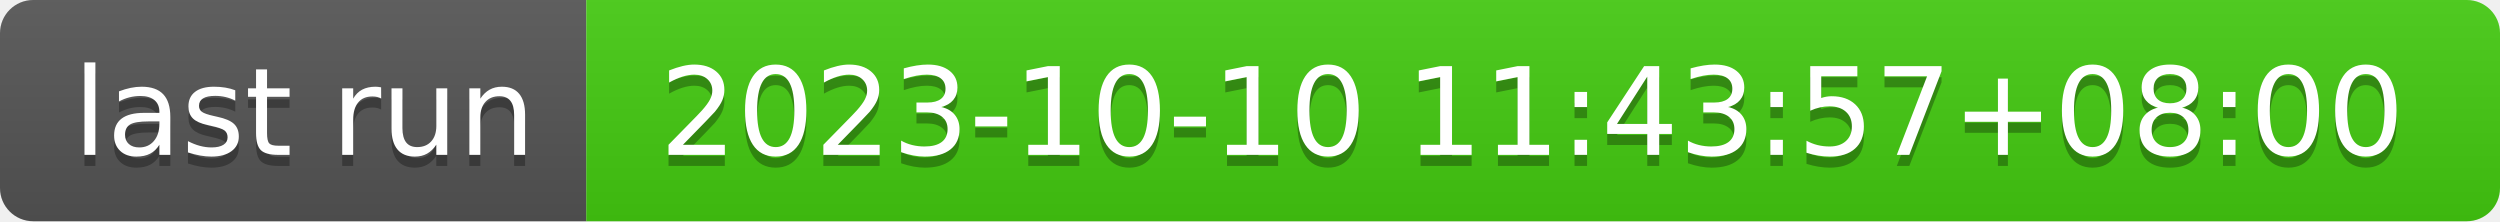
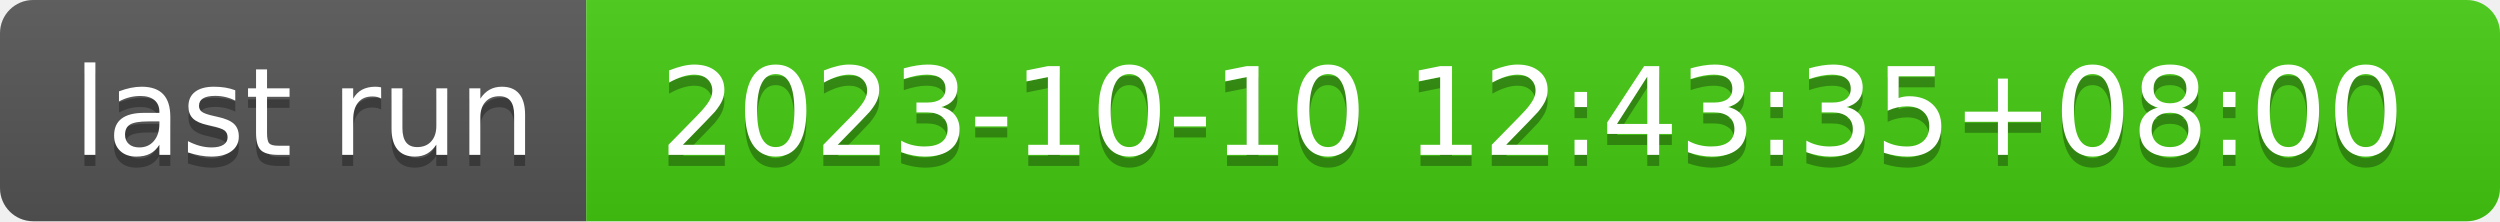
- <svg xmlns="http://www.w3.org/2000/svg" width="226" height="20" role="img" aria-label="last run: 2023-10-10 11:43:57+08:00">
+ <svg xmlns="http://www.w3.org/2000/svg" width="226" height="20" role="img" aria-label="last run: 2023-10-10 12:43:35+08:00">
  <linearGradient id="s" x2="0" y2="100%">
    <stop offset="0" stop-color="#bbb" stop-opacity=".1" />
    <stop offset="1" stop-opacity=".1" />
  </linearGradient>
  <clipPath id="r">
    <rect width="226" height="20" rx="3" fill="#fff" />
  </clipPath>
  <g clip-path="url(#r)">
    <rect width="53" height="20" fill="#555" />
    <rect x="53" width="173" height="20" fill="#4c1" />
    <rect width="226" height="20" fill="url(#s)" />
  </g>
  <g fill="#fff" text-anchor="middle" font-family="Verdana,Geneva,DejaVu Sans,sans-serif" text-rendering="geometricPrecision" font-size="110">
    <text aria-hidden="true" x="275" y="150" fill="#010101" fill-opacity=".3" transform="scale(.1)" textLength="430">last run</text>
    <text x="275" y="140" transform="scale(.1)" fill="#fff" textLength="430">last run</text>
-     <text aria-hidden="true" x="1385" y="150" fill="#010101" fill-opacity=".3" transform="scale(.1)" textLength="1630">2023-10-10 11:43:57+08:00</text>
-     <text x="1385" y="140" transform="scale(.1)" fill="#fff" textLength="1630">2023-10-10 11:43:57+08:00</text>
+     <text aria-hidden="true" x="1385" y="150" fill="#010101" fill-opacity=".3" transform="scale(.1)" textLength="1630">2023-10-10 12:43:35+08:00</text>
+     <text x="1385" y="140" transform="scale(.1)" fill="#fff" textLength="1630">2023-10-10 12:43:35+08:00</text>
  </g>
</svg>
